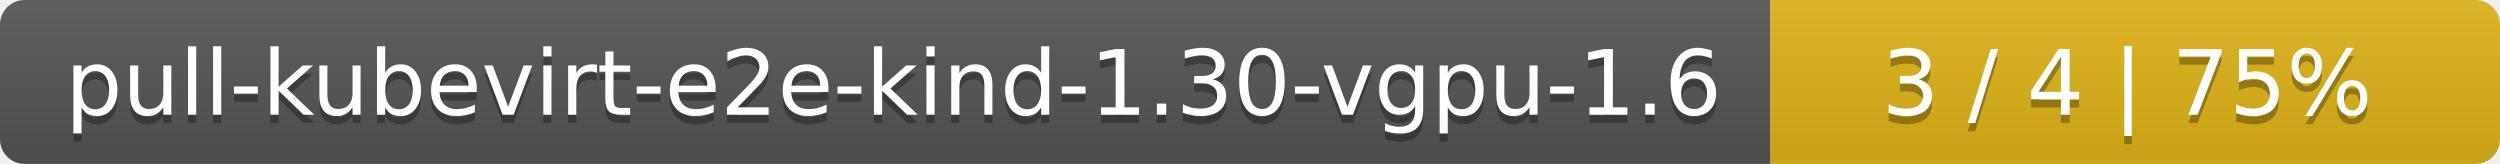
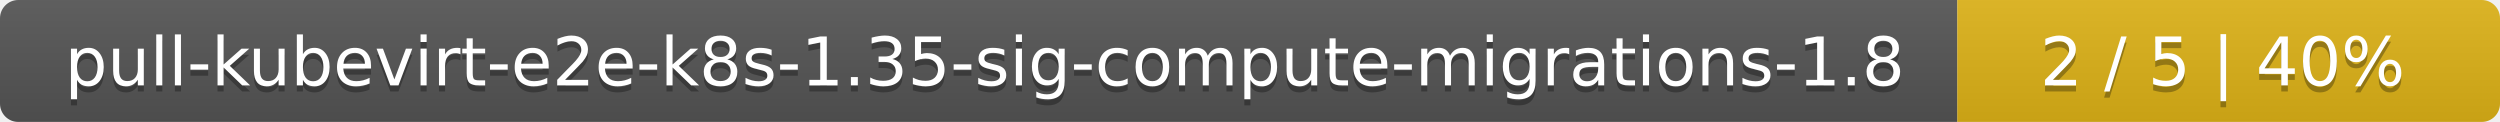
- <svg xmlns="http://www.w3.org/2000/svg" width="305" height="20">
+ <svg xmlns="http://www.w3.org/2000/svg" width="410" height="20">
  <linearGradient id="smooth" x2="0" y2="100%">
    <stop offset="0" stop-color="#bbb" stop-opacity=".1" />
    <stop offset="1" stop-opacity=".1" />
  </linearGradient>
  <mask id="round">
-     <rect width="305" height="20" rx="3" fill="#fff" />
+     <rect width="410" height="20" rx="3" fill="#fff" />
  </mask>
  <g mask="url(#round)">
-     <rect width="216" height="20" fill="#555" />
-     <rect x="216" width="89" height="20" fill="#dfb317" />
-     <rect width="305" height="20" fill="url(#smooth)" />
+     <rect width="321" height="20" fill="#555" />
+     <rect x="321" width="89" height="20" fill="#dfb317" />
+     <rect width="410" height="20" fill="url(#smooth)" />
  </g>
  <g fill="#fff" text-anchor="middle" font-family="DejaVu Sans,Verdana,Geneva,sans-serif" font-size="11">
-     <text x="109" y="15" fill="#010101" fill-opacity=".3">pull-kubevirt-e2e-kind-1.30-vgpu-1.6</text>
-     <text x="109" y="14">pull-kubevirt-e2e-kind-1.30-vgpu-1.6</text>
-     <text x="259.5" y="15" fill="#010101" fill-opacity=".3">3 / 4    |    75%</text>
-     <text x="259.5" y="14">3 / 4    |    75%</text>
+     <text x="161.5" y="15" fill="#010101" fill-opacity=".3">pull-kubevirt-e2e-k8s-1.35-sig-compute-migrations-1.8</text>
+     <text x="161.5" y="14">pull-kubevirt-e2e-k8s-1.35-sig-compute-migrations-1.8</text>
+     <text x="364.5" y="15" fill="#010101" fill-opacity=".3">2 / 5    |    40%</text>
+     <text x="364.5" y="14">2 / 5    |    40%</text>
  </g>
</svg>
